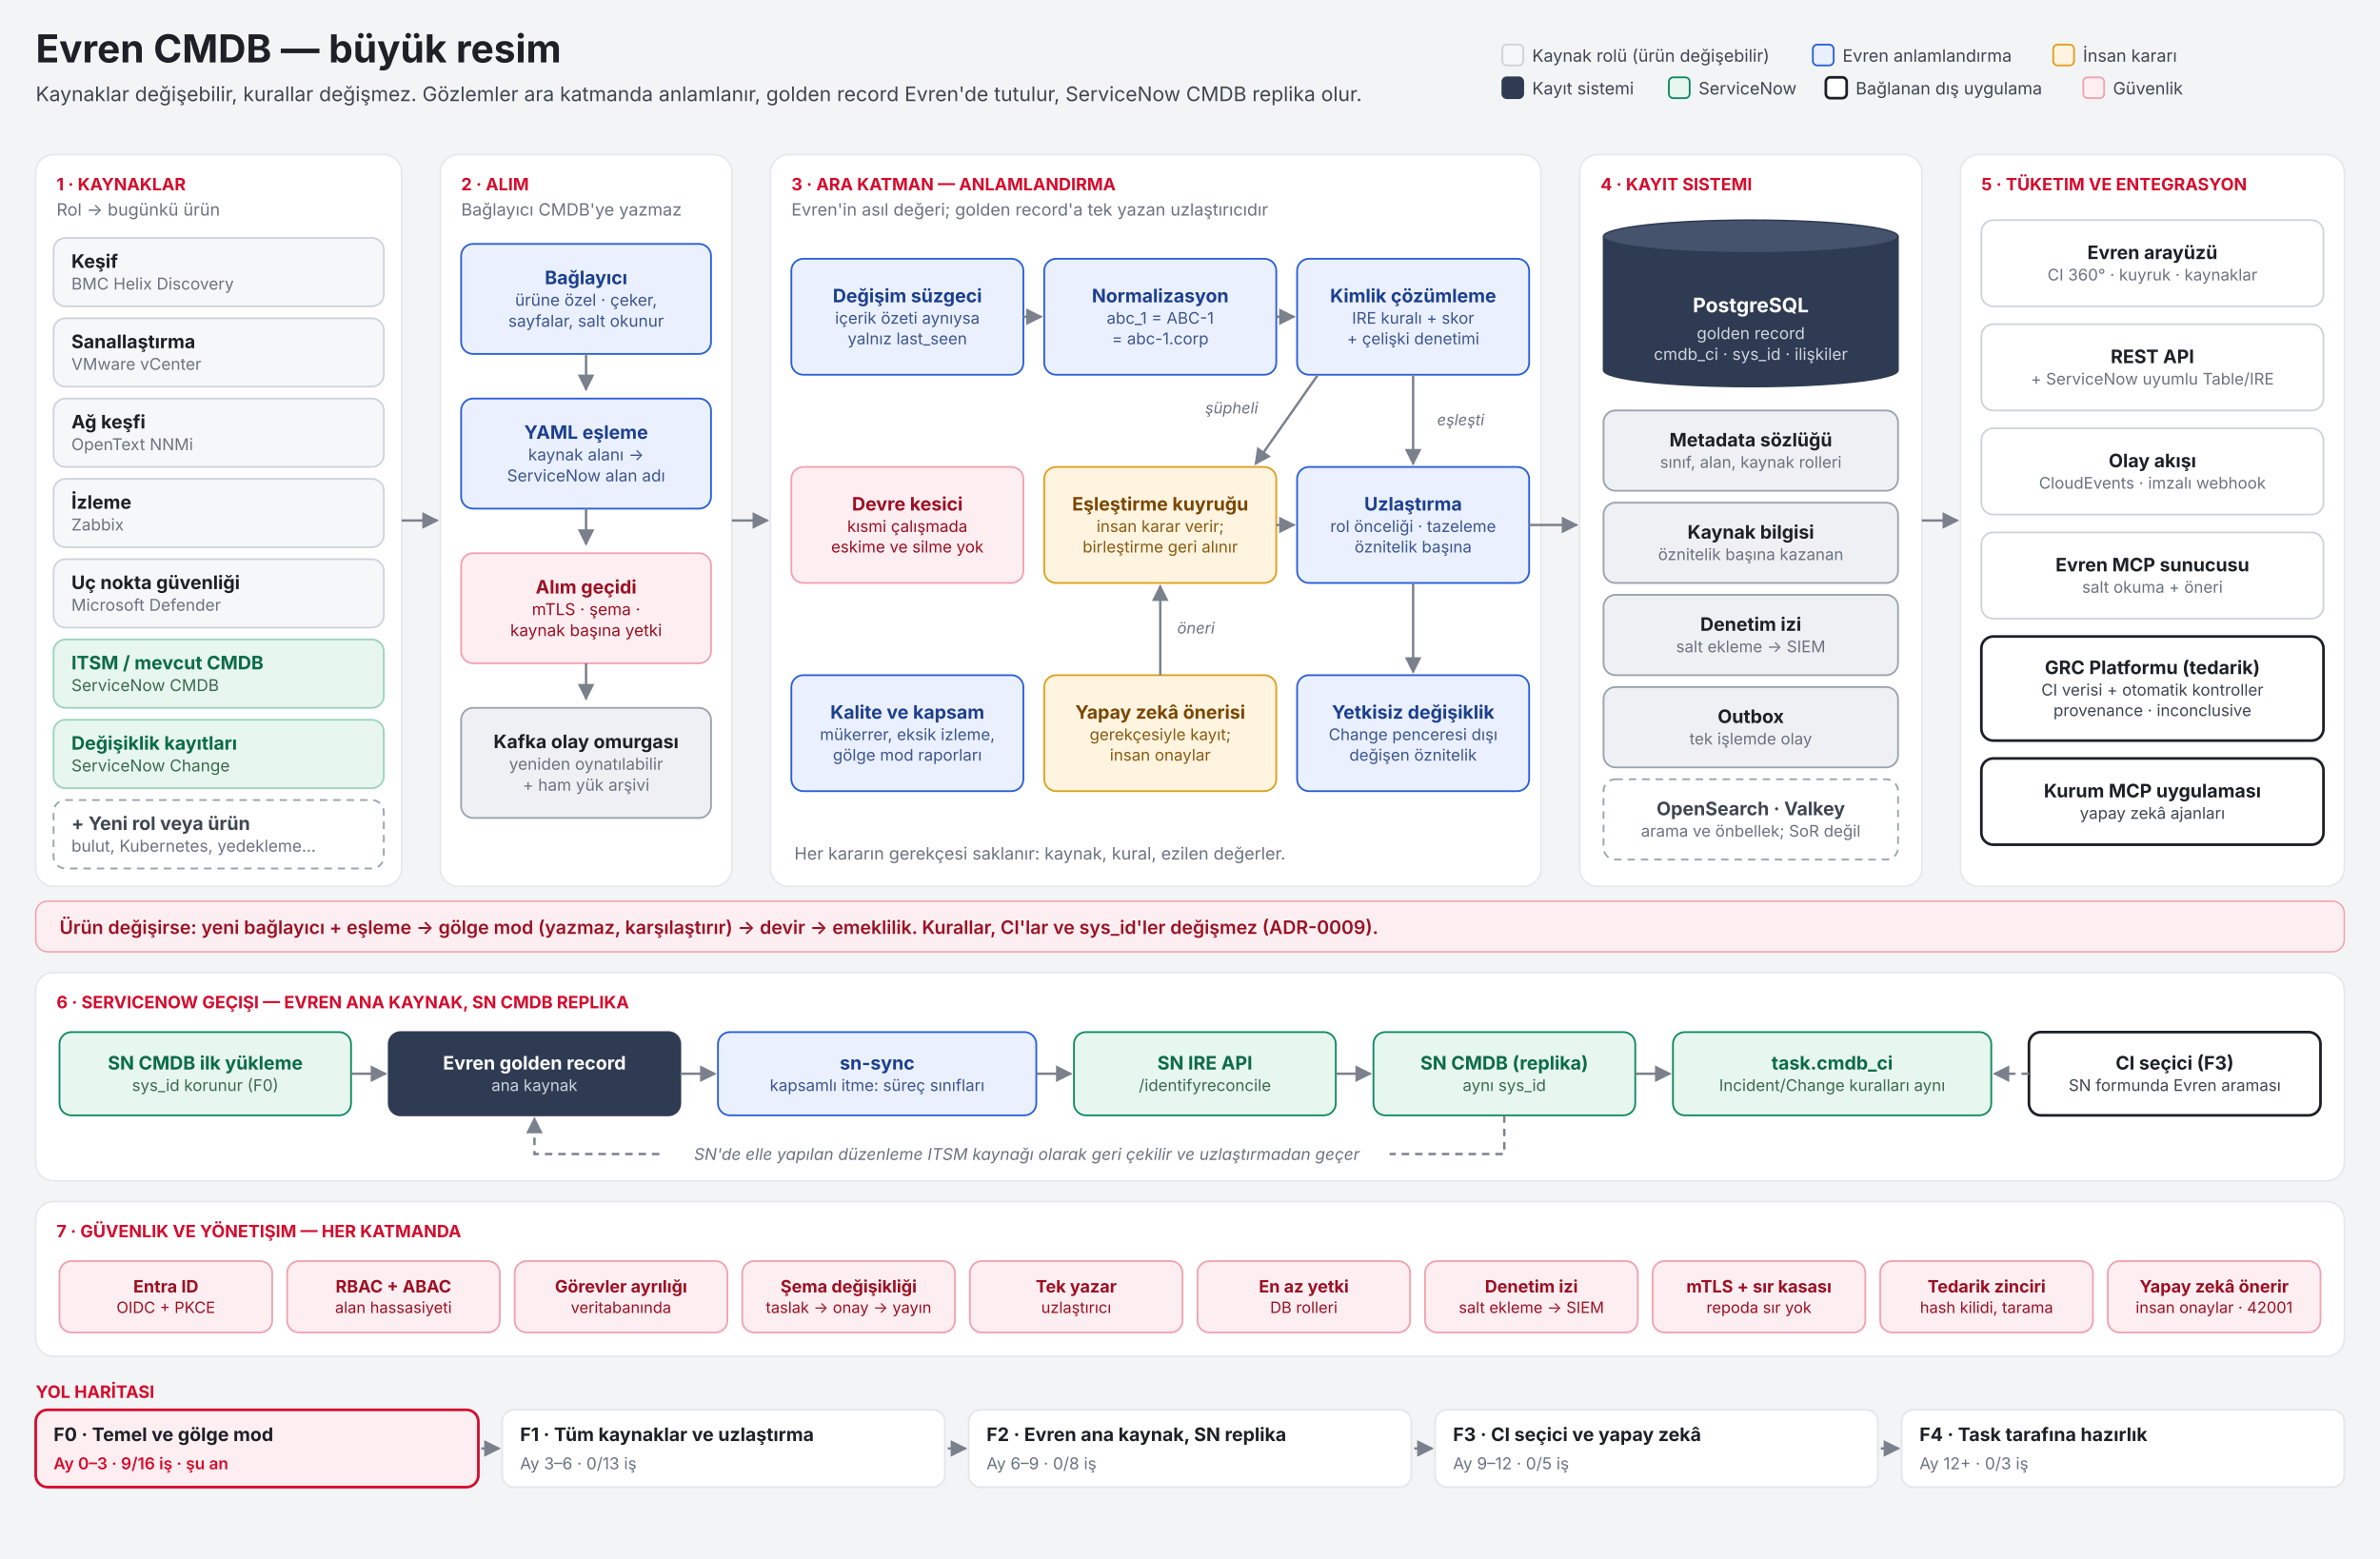
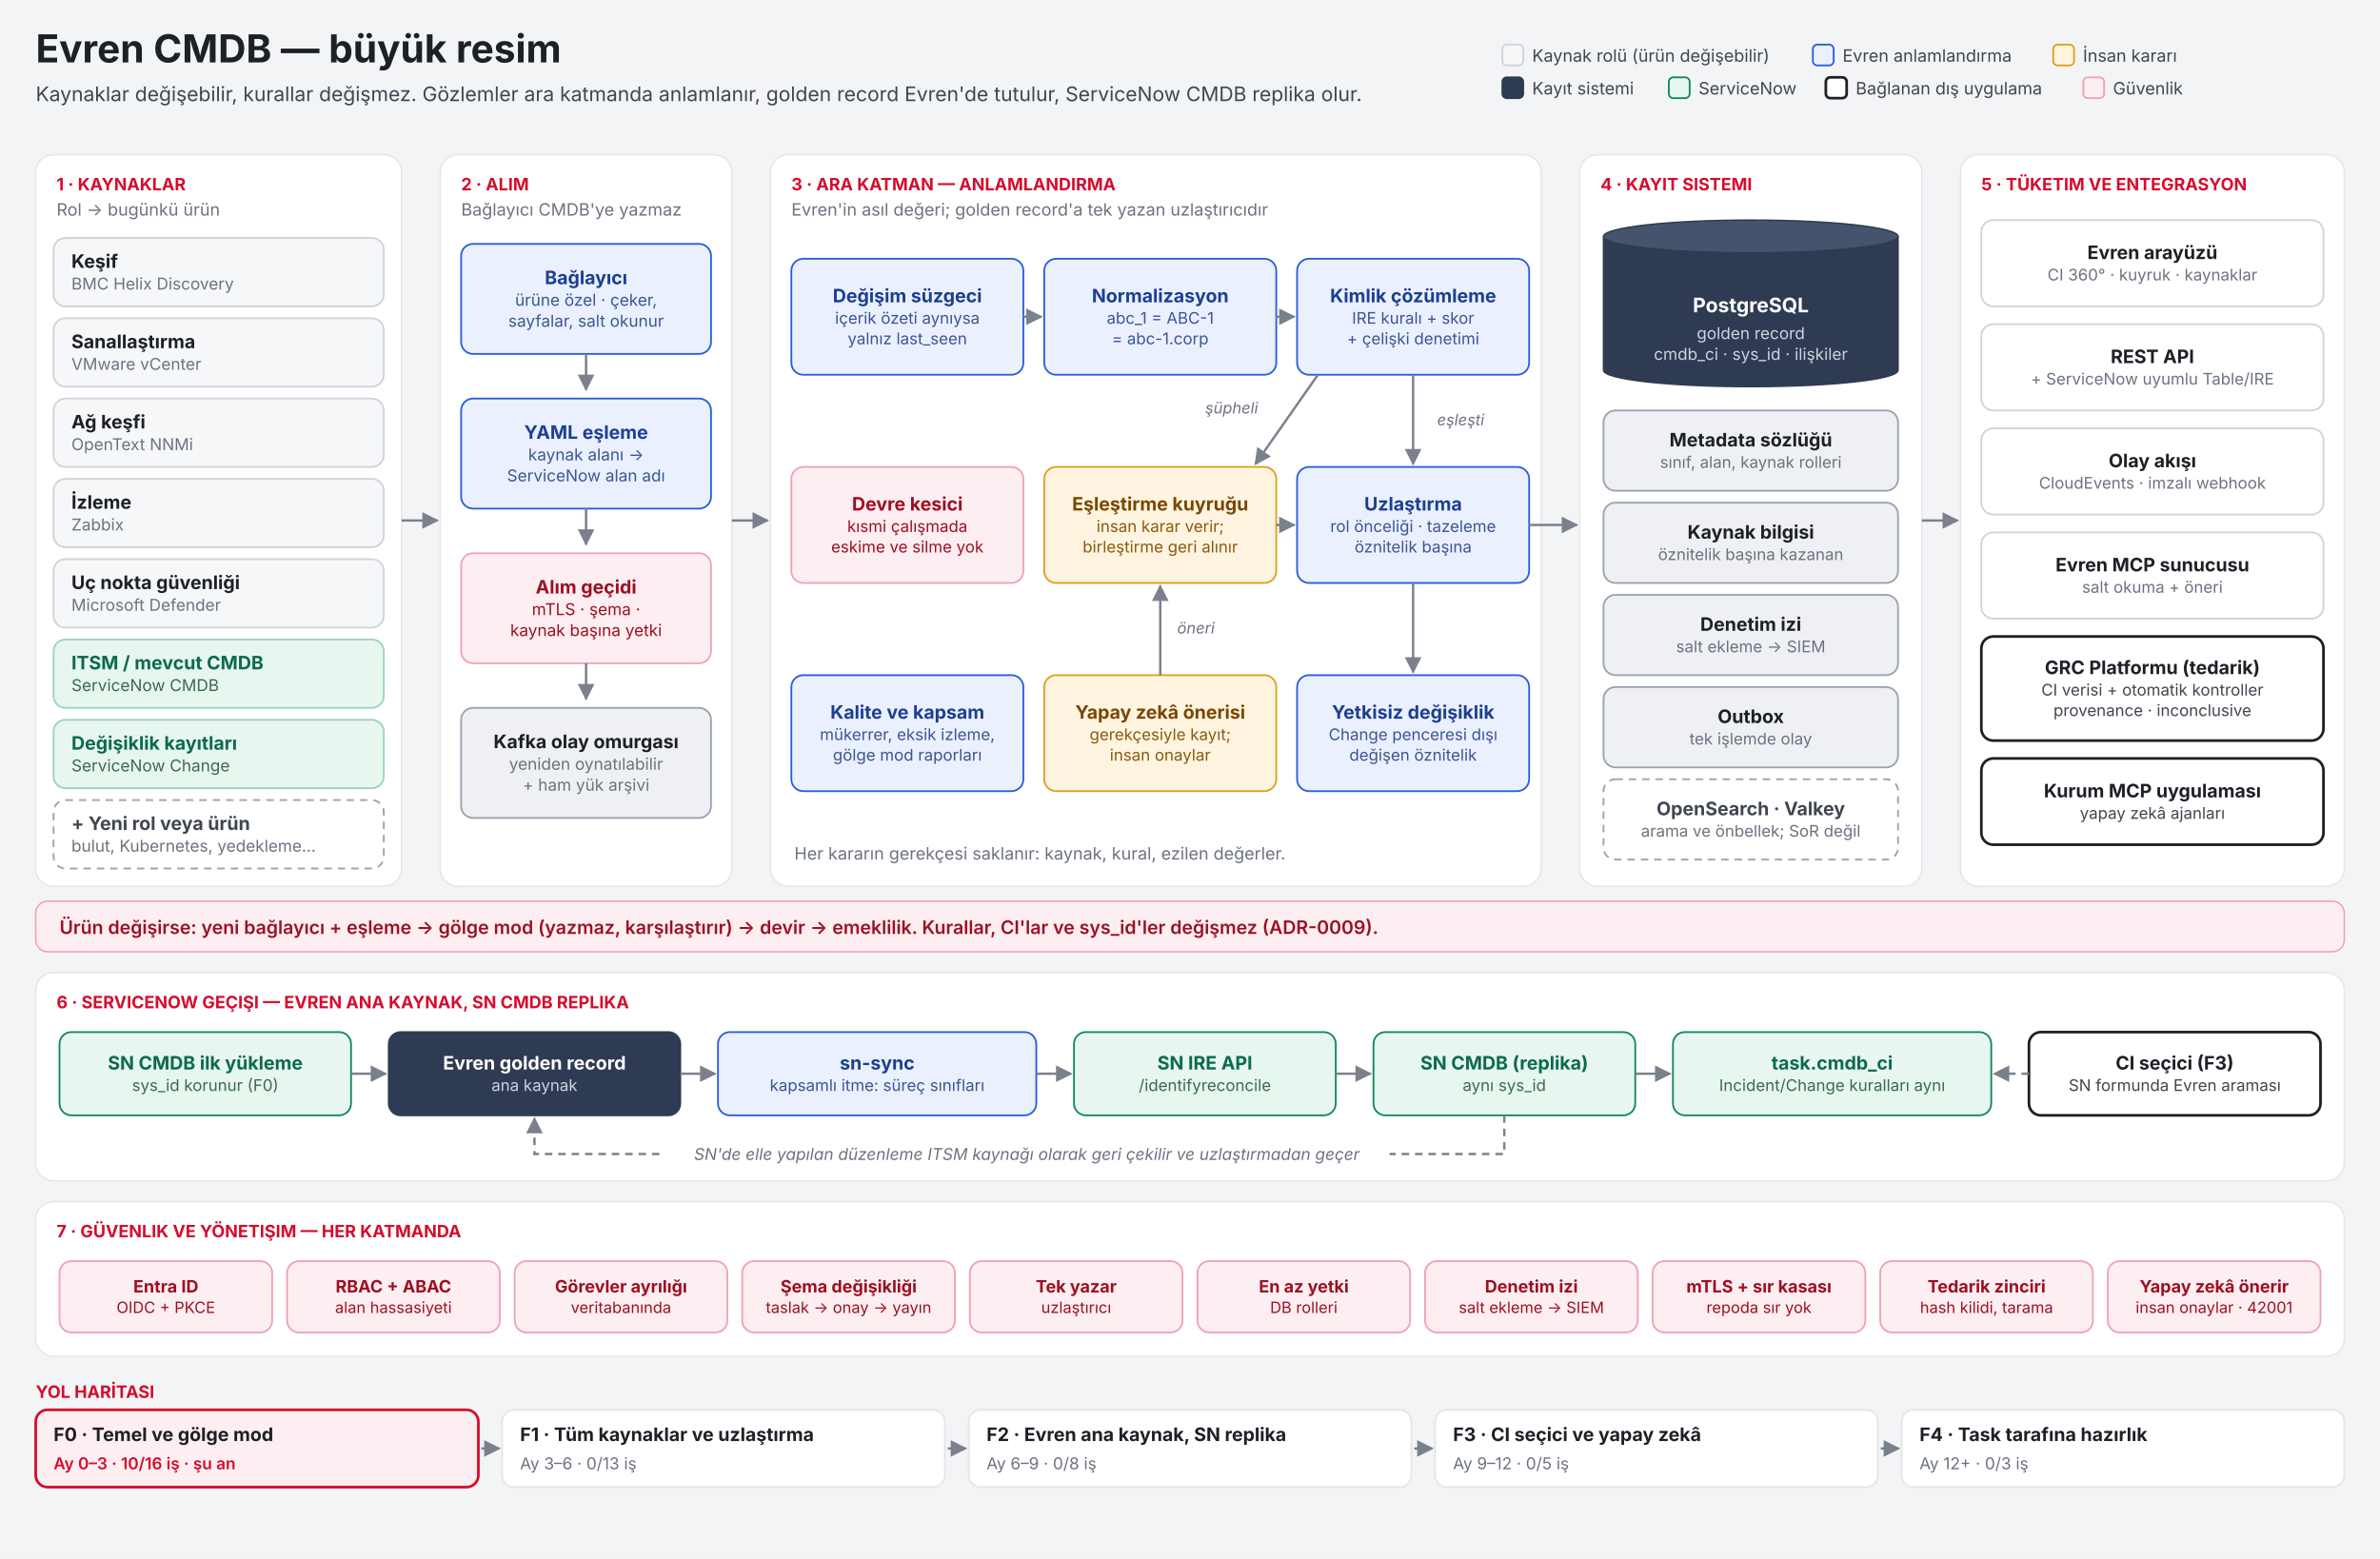
<svg xmlns="http://www.w3.org/2000/svg" viewBox="0 0 1600 1048" width="1600" height="1048" role="img" aria-labelledby="bpTitle bpDesc">
  <defs>
    <marker id="ah" viewBox="0 0 10 10" refX="9" refY="5" markerWidth="7" markerHeight="7" orient="auto-start-reverse">
      <path d="M0,0 L10,5 L0,10 z" fill="#7b818c" />
    </marker>
  </defs>
  <rect width="1600" height="1048" fill="#f3f4f6" />
  <text x="24.0" y="42.0" font-family="Inter, 'Segoe UI', 'DejaVu Sans', Arial, sans-serif" font-size="26" font-weight="750" fill="#1d2026" text-anchor="start">Evren CMDB — büyük resim</text>
  <text x="24.0" y="68.0" font-family="Inter, 'Segoe UI', 'DejaVu Sans', Arial, sans-serif" font-size="13.5" font-weight="400" fill="#3f4651" text-anchor="start">Kaynaklar değişebilir, kurallar değişmez. Gözlemler ara katmanda anlamlanır, golden record Evren'de tutulur, ServiceNow CMDB replika olur.</text>
  <rect x="1010" y="30" width="14" height="14" rx="3" fill="#f6f7f9" stroke="#cfd3da" stroke-width="1.2" />
  <text x="1030.0" y="41.5" font-family="Inter, 'Segoe UI', 'DejaVu Sans', Arial, sans-serif" font-size="11.5" font-weight="400" fill="#3f4651" text-anchor="start">Kaynak rolü (ürün değişebilir)</text>
  <rect x="1218.721" y="30" width="14" height="14" rx="3" fill="#eaf0fd" stroke="#2b5fd9" stroke-width="1.2" />
  <text x="1238.7" y="41.5" font-family="Inter, 'Segoe UI', 'DejaVu Sans', Arial, sans-serif" font-size="11.5" font-weight="400" fill="#3f4651" text-anchor="start">Evren anlamlandırma</text>
  <rect x="1380.324" y="30" width="14" height="14" rx="3" fill="#fff4e0" stroke="#e0a020" stroke-width="1.2" />
  <text x="1400.3" y="41.5" font-family="Inter, 'Segoe UI', 'DejaVu Sans', Arial, sans-serif" font-size="11.5" font-weight="400" fill="#3f4651" text-anchor="start">İnsan kararı</text>
  <rect x="1010" y="52" width="14" height="14" rx="3" fill="#2f3b52" stroke="#2f3b52" stroke-width="1.2" />
  <text x="1030.0" y="63.5" font-family="Inter, 'Segoe UI', 'DejaVu Sans', Arial, sans-serif" font-size="11.5" font-weight="400" fill="#3f4651" text-anchor="start">Kayıt sistemi</text>
  <rect x="1121.909" y="52" width="14" height="14" rx="3" fill="#e7f6ef" stroke="#0f8a5f" stroke-width="1.2" />
  <text x="1141.9" y="63.5" font-family="Inter, 'Segoe UI', 'DejaVu Sans', Arial, sans-serif" font-size="11.5" font-weight="400" fill="#3f4651" text-anchor="start">ServiceNow</text>
  <rect x="1227.458" y="52" width="14" height="14" rx="3" fill="#ffffff" stroke="#1d2026" stroke-width="1.8" />
  <text x="1247.5" y="63.5" font-family="Inter, 'Segoe UI', 'DejaVu Sans', Arial, sans-serif" font-size="11.5" font-weight="400" fill="#3f4651" text-anchor="start">Bağlanan dış uygulama</text>
  <rect x="1400.532" y="52" width="14" height="14" rx="3" fill="#fdeef1" stroke="#f0a3b0" stroke-width="1.2" />
  <text x="1420.5" y="63.5" font-family="Inter, 'Segoe UI', 'DejaVu Sans', Arial, sans-serif" font-size="11.5" font-weight="400" fill="#3f4651" text-anchor="start">Güvenlik</text>
  <rect x="24" y="104" width="246" height="492" rx="12" fill="#ffffff" stroke="#e4e6ea" />
  <text x="38.0" y="128.0" font-family="Inter, 'Segoe UI', 'DejaVu Sans', Arial, sans-serif" font-size="11.5" font-weight="700" fill="#d50c2d" text-anchor="start">1 · KAYNAKLAR</text>
  <text x="38.0" y="145.0" font-family="Inter, 'Segoe UI', 'DejaVu Sans', Arial, sans-serif" font-size="11.5" font-weight="400" fill="#6b7280" text-anchor="start">Rol → bugünkü ürün</text>
  <rect x="36" y="160" width="222" height="46" rx="8" fill="#f6f7f9" stroke="#cfd3da" stroke-width="1.2" />
  <text x="48.0" y="180.1" font-family="Inter, 'Segoe UI', 'DejaVu Sans', Arial, sans-serif" font-size="12.5" font-weight="700" fill="#1d2026" text-anchor="start">Keşif</text>
  <text x="48.0" y="194.7" font-family="Inter, 'Segoe UI', 'DejaVu Sans', Arial, sans-serif" font-size="11" font-weight="400" fill="#6b7280" text-anchor="start">BMC Helix Discovery</text>
  <rect x="36" y="214" width="222" height="46" rx="8" fill="#f6f7f9" stroke="#cfd3da" stroke-width="1.2" />
  <text x="48.0" y="234.1" font-family="Inter, 'Segoe UI', 'DejaVu Sans', Arial, sans-serif" font-size="12.5" font-weight="700" fill="#1d2026" text-anchor="start">Sanallaştırma</text>
  <text x="48.0" y="248.7" font-family="Inter, 'Segoe UI', 'DejaVu Sans', Arial, sans-serif" font-size="11" font-weight="400" fill="#6b7280" text-anchor="start">VMware vCenter</text>
  <rect x="36" y="268" width="222" height="46" rx="8" fill="#f6f7f9" stroke="#cfd3da" stroke-width="1.2" />
  <text x="48.0" y="288.1" font-family="Inter, 'Segoe UI', 'DejaVu Sans', Arial, sans-serif" font-size="12.5" font-weight="700" fill="#1d2026" text-anchor="start">Ağ keşfi</text>
  <text x="48.0" y="302.7" font-family="Inter, 'Segoe UI', 'DejaVu Sans', Arial, sans-serif" font-size="11" font-weight="400" fill="#6b7280" text-anchor="start">OpenText NNMi</text>
  <rect x="36" y="322" width="222" height="46" rx="8" fill="#f6f7f9" stroke="#cfd3da" stroke-width="1.2" />
  <text x="48.0" y="342.1" font-family="Inter, 'Segoe UI', 'DejaVu Sans', Arial, sans-serif" font-size="12.5" font-weight="700" fill="#1d2026" text-anchor="start">İzleme</text>
  <text x="48.0" y="356.7" font-family="Inter, 'Segoe UI', 'DejaVu Sans', Arial, sans-serif" font-size="11" font-weight="400" fill="#6b7280" text-anchor="start">Zabbix</text>
  <rect x="36" y="376" width="222" height="46" rx="8" fill="#f6f7f9" stroke="#cfd3da" stroke-width="1.2" />
  <text x="48.0" y="396.1" font-family="Inter, 'Segoe UI', 'DejaVu Sans', Arial, sans-serif" font-size="12.5" font-weight="700" fill="#1d2026" text-anchor="start">Uç nokta güvenliği</text>
  <text x="48.0" y="410.7" font-family="Inter, 'Segoe UI', 'DejaVu Sans', Arial, sans-serif" font-size="11" font-weight="400" fill="#6b7280" text-anchor="start">Microsoft Defender</text>
  <rect x="36" y="430" width="222" height="46" rx="8" fill="#e7f6ef" stroke="#9ed3bb" stroke-width="1.2" />
  <text x="48.0" y="450.1" font-family="Inter, 'Segoe UI', 'DejaVu Sans', Arial, sans-serif" font-size="12.5" font-weight="700" fill="#0b6b4a" text-anchor="start">ITSM / mevcut CMDB</text>
  <text x="48.0" y="464.7" font-family="Inter, 'Segoe UI', 'DejaVu Sans', Arial, sans-serif" font-size="11" font-weight="400" fill="#3c6a4f" text-anchor="start">ServiceNow CMDB</text>
  <rect x="36" y="484" width="222" height="46" rx="8" fill="#e7f6ef" stroke="#9ed3bb" stroke-width="1.2" />
  <text x="48.0" y="504.1" font-family="Inter, 'Segoe UI', 'DejaVu Sans', Arial, sans-serif" font-size="12.5" font-weight="700" fill="#0b6b4a" text-anchor="start">Değişiklik kayıtları</text>
  <text x="48.0" y="518.7" font-family="Inter, 'Segoe UI', 'DejaVu Sans', Arial, sans-serif" font-size="11" font-weight="400" fill="#3c6a4f" text-anchor="start">ServiceNow Change</text>
  <rect x="36" y="538" width="222" height="46" rx="8" fill="#ffffff" stroke="#9aa3af" stroke-width="1.2" stroke-dasharray="5 4" />
  <text x="48.0" y="558.1" font-family="Inter, 'Segoe UI', 'DejaVu Sans', Arial, sans-serif" font-size="12.5" font-weight="700" fill="#3f4651" text-anchor="start">+ Yeni rol veya ürün</text>
  <text x="48.0" y="572.7" font-family="Inter, 'Segoe UI', 'DejaVu Sans', Arial, sans-serif" font-size="11" font-weight="400" fill="#6b7280" text-anchor="start">bulut, Kubernetes, yedekleme…</text>
  <rect x="296" y="104" width="196" height="492" rx="12" fill="#ffffff" stroke="#e4e6ea" />
  <text x="310.0" y="128.0" font-family="Inter, 'Segoe UI', 'DejaVu Sans', Arial, sans-serif" font-size="11.5" font-weight="700" fill="#d50c2d" text-anchor="start">2 · ALIM</text>
  <text x="310.0" y="145.0" font-family="Inter, 'Segoe UI', 'DejaVu Sans', Arial, sans-serif" font-size="11.5" font-weight="400" fill="#6b7280" text-anchor="start">Bağlayıcı CMDB'ye yazmaz</text>
  <rect x="310" y="164" width="168" height="74" rx="8" fill="#eaf0fd" stroke="#2b5fd9" stroke-width="1.2" />
  <text x="394.0" y="191.1" font-family="Inter, 'Segoe UI', 'DejaVu Sans', Arial, sans-serif" font-size="12.5" font-weight="700" fill="#1c3f8f" text-anchor="middle">Bağlayıcı</text>
  <text x="394.0" y="205.6" font-family="Inter, 'Segoe UI', 'DejaVu Sans', Arial, sans-serif" font-size="11.0" font-weight="400" fill="#3d5591" text-anchor="middle">ürüne özel · çeker,</text>
  <text x="394.0" y="219.7" font-family="Inter, 'Segoe UI', 'DejaVu Sans', Arial, sans-serif" font-size="11.0" font-weight="400" fill="#3d5591" text-anchor="middle">sayfalar, salt okunur</text>
  <path d="M394.0,238.0 L394.0,262.0" fill="none" stroke="#7b818c" stroke-width="1.6" marker-end="url(#ah)" />
  <rect x="310" y="268" width="168" height="74" rx="8" fill="#eaf0fd" stroke="#2b5fd9" stroke-width="1.2" />
  <text x="394.0" y="295.1" font-family="Inter, 'Segoe UI', 'DejaVu Sans', Arial, sans-serif" font-size="12.5" font-weight="700" fill="#1c3f8f" text-anchor="middle">YAML eşleme</text>
  <text x="394.0" y="309.6" font-family="Inter, 'Segoe UI', 'DejaVu Sans', Arial, sans-serif" font-size="11.0" font-weight="400" fill="#3d5591" text-anchor="middle">kaynak alanı →</text>
  <text x="394.0" y="323.7" font-family="Inter, 'Segoe UI', 'DejaVu Sans', Arial, sans-serif" font-size="11.0" font-weight="400" fill="#3d5591" text-anchor="middle">ServiceNow alan adı</text>
  <path d="M394.0,342.0 L394.0,366.0" fill="none" stroke="#7b818c" stroke-width="1.6" marker-end="url(#ah)" />
  <rect x="310" y="372" width="168" height="74" rx="8" fill="#fdeef1" stroke="#f0a3b0" stroke-width="1.2" />
  <text x="394.0" y="399.1" font-family="Inter, 'Segoe UI', 'DejaVu Sans', Arial, sans-serif" font-size="12.5" font-weight="700" fill="#9c1023" text-anchor="middle">Alım geçidi</text>
  <text x="394.0" y="413.6" font-family="Inter, 'Segoe UI', 'DejaVu Sans', Arial, sans-serif" font-size="11.0" font-weight="400" fill="#9c1023" text-anchor="middle">mTLS · şema ·</text>
  <text x="394.0" y="427.7" font-family="Inter, 'Segoe UI', 'DejaVu Sans', Arial, sans-serif" font-size="11.0" font-weight="400" fill="#9c1023" text-anchor="middle">kaynak başına yetki</text>
  <path d="M394.0,446.0 L394.0,470.0" fill="none" stroke="#7b818c" stroke-width="1.6" marker-end="url(#ah)" />
  <rect x="310" y="476" width="168" height="74" rx="8" fill="#eef0f3" stroke="#9aa3af" stroke-width="1.2" />
  <text x="394.0" y="503.1" font-family="Inter, 'Segoe UI', 'DejaVu Sans', Arial, sans-serif" font-size="12.5" font-weight="700" fill="#1d2026" text-anchor="middle">Kafka olay omurgası</text>
  <text x="394.0" y="517.6" font-family="Inter, 'Segoe UI', 'DejaVu Sans', Arial, sans-serif" font-size="11.0" font-weight="400" fill="#6b7280" text-anchor="middle">yeniden oynatılabilir</text>
  <text x="394.0" y="531.7" font-family="Inter, 'Segoe UI', 'DejaVu Sans', Arial, sans-serif" font-size="11.0" font-weight="400" fill="#6b7280" text-anchor="middle">+ ham yük arşivi</text>
  <rect x="518" y="104" width="518" height="492" rx="12" fill="#ffffff" stroke="#e4e6ea" />
  <text x="532.0" y="128.0" font-family="Inter, 'Segoe UI', 'DejaVu Sans', Arial, sans-serif" font-size="11.5" font-weight="700" fill="#d50c2d" text-anchor="start">3 · ARA KATMAN — ANLAMLANDIRMA</text>
  <text x="532.0" y="145.0" font-family="Inter, 'Segoe UI', 'DejaVu Sans', Arial, sans-serif" font-size="11.5" font-weight="400" fill="#6b7280" text-anchor="start">Evren'in asıl değeri; golden record'a tek yazan uzlaştırıcıdır</text>
  <rect x="532" y="174" width="156" height="78" rx="8" fill="#eaf0fd" stroke="#2b5fd9" stroke-width="1.2" />
  <text x="610.0" y="203.3" font-family="Inter, 'Segoe UI', 'DejaVu Sans', Arial, sans-serif" font-size="12.5" font-weight="700" fill="#1c3f8f" text-anchor="middle">Değişim süzgeci</text>
  <text x="610.0" y="217.7" font-family="Inter, 'Segoe UI', 'DejaVu Sans', Arial, sans-serif" font-size="10.8" font-weight="400" fill="#3d5591" text-anchor="middle">içerik özeti aynıysa</text>
  <text x="610.0" y="231.5" font-family="Inter, 'Segoe UI', 'DejaVu Sans', Arial, sans-serif" font-size="10.8" font-weight="400" fill="#3d5591" text-anchor="middle">yalnız last_seen</text>
  <rect x="702" y="174" width="156" height="78" rx="8" fill="#eaf0fd" stroke="#2b5fd9" stroke-width="1.2" />
  <text x="780.0" y="203.3" font-family="Inter, 'Segoe UI', 'DejaVu Sans', Arial, sans-serif" font-size="12.5" font-weight="700" fill="#1c3f8f" text-anchor="middle">Normalizasyon</text>
  <text x="780.0" y="217.7" font-family="Inter, 'Segoe UI', 'DejaVu Sans', Arial, sans-serif" font-size="10.8" font-weight="400" fill="#3d5591" text-anchor="middle">abc_1 = ABC-1</text>
  <text x="780.0" y="231.5" font-family="Inter, 'Segoe UI', 'DejaVu Sans', Arial, sans-serif" font-size="10.8" font-weight="400" fill="#3d5591" text-anchor="middle">= abc-1.corp</text>
  <rect x="872" y="174" width="156" height="78" rx="8" fill="#eaf0fd" stroke="#2b5fd9" stroke-width="1.2" />
  <text x="950.0" y="203.3" font-family="Inter, 'Segoe UI', 'DejaVu Sans', Arial, sans-serif" font-size="12.5" font-weight="700" fill="#1c3f8f" text-anchor="middle">Kimlik çözümleme</text>
  <text x="950.0" y="217.7" font-family="Inter, 'Segoe UI', 'DejaVu Sans', Arial, sans-serif" font-size="10.8" font-weight="400" fill="#3d5591" text-anchor="middle">IRE kuralı + skor</text>
  <text x="950.0" y="231.5" font-family="Inter, 'Segoe UI', 'DejaVu Sans', Arial, sans-serif" font-size="10.8" font-weight="400" fill="#3d5591" text-anchor="middle">+ çelişki denetimi</text>
  <rect x="532" y="314" width="156" height="78" rx="8" fill="#fdeef1" stroke="#f0a3b0" stroke-width="1.2" />
  <text x="610.0" y="343.3" font-family="Inter, 'Segoe UI', 'DejaVu Sans', Arial, sans-serif" font-size="12.5" font-weight="700" fill="#9c1023" text-anchor="middle">Devre kesici</text>
  <text x="610.0" y="357.7" font-family="Inter, 'Segoe UI', 'DejaVu Sans', Arial, sans-serif" font-size="10.8" font-weight="400" fill="#9c1023" text-anchor="middle">kısmi çalışmada</text>
  <text x="610.0" y="371.5" font-family="Inter, 'Segoe UI', 'DejaVu Sans', Arial, sans-serif" font-size="10.8" font-weight="400" fill="#9c1023" text-anchor="middle">eskime ve silme yok</text>
  <rect x="702" y="314" width="156" height="78" rx="8" fill="#fff4e0" stroke="#e0a020" stroke-width="1.2" />
  <text x="780.0" y="343.3" font-family="Inter, 'Segoe UI', 'DejaVu Sans', Arial, sans-serif" font-size="12.5" font-weight="700" fill="#7a4600" text-anchor="middle">Eşleştirme kuyruğu</text>
  <text x="780.0" y="357.7" font-family="Inter, 'Segoe UI', 'DejaVu Sans', Arial, sans-serif" font-size="10.8" font-weight="400" fill="#8a5a10" text-anchor="middle">insan karar verir;</text>
  <text x="780.0" y="371.5" font-family="Inter, 'Segoe UI', 'DejaVu Sans', Arial, sans-serif" font-size="10.8" font-weight="400" fill="#8a5a10" text-anchor="middle">birleştirme geri alınır</text>
  <rect x="872" y="314" width="156" height="78" rx="8" fill="#eaf0fd" stroke="#2b5fd9" stroke-width="1.2" />
  <text x="950.0" y="343.3" font-family="Inter, 'Segoe UI', 'DejaVu Sans', Arial, sans-serif" font-size="12.5" font-weight="700" fill="#1c3f8f" text-anchor="middle">Uzlaştırma</text>
  <text x="950.0" y="357.7" font-family="Inter, 'Segoe UI', 'DejaVu Sans', Arial, sans-serif" font-size="10.8" font-weight="400" fill="#3d5591" text-anchor="middle">rol önceliği · tazeleme</text>
  <text x="950.0" y="371.5" font-family="Inter, 'Segoe UI', 'DejaVu Sans', Arial, sans-serif" font-size="10.8" font-weight="400" fill="#3d5591" text-anchor="middle">öznitelik başına</text>
  <rect x="532" y="454" width="156" height="78" rx="8" fill="#eaf0fd" stroke="#2b5fd9" stroke-width="1.2" />
  <text x="610.0" y="483.3" font-family="Inter, 'Segoe UI', 'DejaVu Sans', Arial, sans-serif" font-size="12.5" font-weight="700" fill="#1c3f8f" text-anchor="middle">Kalite ve kapsam</text>
  <text x="610.0" y="497.7" font-family="Inter, 'Segoe UI', 'DejaVu Sans', Arial, sans-serif" font-size="10.8" font-weight="400" fill="#3d5591" text-anchor="middle">mükerrer, eksik izleme,</text>
  <text x="610.0" y="511.5" font-family="Inter, 'Segoe UI', 'DejaVu Sans', Arial, sans-serif" font-size="10.8" font-weight="400" fill="#3d5591" text-anchor="middle">gölge mod raporları</text>
  <rect x="702" y="454" width="156" height="78" rx="8" fill="#fff4e0" stroke="#e0a020" stroke-width="1.2" />
  <text x="780.0" y="483.3" font-family="Inter, 'Segoe UI', 'DejaVu Sans', Arial, sans-serif" font-size="12.5" font-weight="700" fill="#7a4600" text-anchor="middle">Yapay zekâ önerisi</text>
  <text x="780.0" y="497.7" font-family="Inter, 'Segoe UI', 'DejaVu Sans', Arial, sans-serif" font-size="10.8" font-weight="400" fill="#8a5a10" text-anchor="middle">gerekçesiyle kayıt;</text>
  <text x="780.0" y="511.5" font-family="Inter, 'Segoe UI', 'DejaVu Sans', Arial, sans-serif" font-size="10.8" font-weight="400" fill="#8a5a10" text-anchor="middle">insan onaylar</text>
  <rect x="872" y="454" width="156" height="78" rx="8" fill="#eaf0fd" stroke="#2b5fd9" stroke-width="1.2" />
  <text x="950.0" y="483.3" font-family="Inter, 'Segoe UI', 'DejaVu Sans', Arial, sans-serif" font-size="12.5" font-weight="700" fill="#1c3f8f" text-anchor="middle">Yetkisiz değişiklik</text>
  <text x="950.0" y="497.7" font-family="Inter, 'Segoe UI', 'DejaVu Sans', Arial, sans-serif" font-size="10.8" font-weight="400" fill="#3d5591" text-anchor="middle">Change penceresi dışı</text>
  <text x="950.0" y="511.5" font-family="Inter, 'Segoe UI', 'DejaVu Sans', Arial, sans-serif" font-size="10.8" font-weight="400" fill="#3d5591" text-anchor="middle">değişen öznitelik</text>
  <path d="M688.0,213.0 L700.0,213.0" fill="none" stroke="#7b818c" stroke-width="1.6" marker-end="url(#ah)" />
  <path d="M858.0,213.0 L870.0,213.0" fill="none" stroke="#7b818c" stroke-width="1.6" marker-end="url(#ah)" />
  <path d="M950.0,252.0 L950.0,312.0" fill="none" stroke="#7b818c" stroke-width="1.6" marker-end="url(#ah)" />
  <text x="982.0" y="286.0" font-family="Inter, 'Segoe UI', 'DejaVu Sans', Arial, sans-serif" font-size="10.5" font-weight="400" fill="#6b7280" text-anchor="middle" font-style="italic">eşleşti</text>
  <path d="M886.0,252.0 L844.0,312.0" fill="none" stroke="#7b818c" stroke-width="1.6" marker-end="url(#ah)" />
  <text x="828.0" y="278.0" font-family="Inter, 'Segoe UI', 'DejaVu Sans', Arial, sans-serif" font-size="10.5" font-weight="400" fill="#6b7280" text-anchor="middle" font-style="italic">şüpheli</text>
  <path d="M858.0,353.0 L870.0,353.0" fill="none" stroke="#7b818c" stroke-width="1.6" marker-end="url(#ah)" />
  <path d="M780.0,454.0 L780.0,394.0" fill="none" stroke="#7b818c" stroke-width="1.6" marker-end="url(#ah)" />
  <text x="804.0" y="426.0" font-family="Inter, 'Segoe UI', 'DejaVu Sans', Arial, sans-serif" font-size="10.5" font-weight="400" fill="#6b7280" text-anchor="middle" font-style="italic">öneri</text>
  <path d="M950.0,392.0 L950.0,452.0" fill="none" stroke="#7b818c" stroke-width="1.6" marker-end="url(#ah)" />
  <text x="534.0" y="578.0" font-family="Inter, 'Segoe UI', 'DejaVu Sans', Arial, sans-serif" font-size="11.5" font-weight="400" fill="#6b7280" text-anchor="start">Her kararın gerekçesi saklanır: kaynak, kural, ezilen değerler.</text>
  <rect x="1062" y="104" width="230" height="492" rx="12" fill="#ffffff" stroke="#e4e6ea" />
  <text x="1076.0" y="128.0" font-family="Inter, 'Segoe UI', 'DejaVu Sans', Arial, sans-serif" font-size="11.5" font-weight="700" fill="#d50c2d" text-anchor="start">4 · KAYIT SISTEMI</text>
  <path d="M1078,159 v90 a99.0,11 0 0 0 198,0 v-90" fill="#2f3b52" stroke="#2f3b52" />
  <ellipse cx="1177.0" cy="159" rx="99.0" ry="11" fill="#46536d" stroke="#2f3b52" />
  <text x="1177.0" y="210.0" font-family="Inter, 'Segoe UI', 'DejaVu Sans', Arial, sans-serif" font-size="13.5" font-weight="700" fill="#ffffff" text-anchor="middle">PostgreSQL</text>
  <text x="1177.0" y="228.0" font-family="Inter, 'Segoe UI', 'DejaVu Sans', Arial, sans-serif" font-size="11" font-weight="400" fill="#cdd3de" text-anchor="middle">golden record</text>
  <text x="1177.0" y="242.0" font-family="Inter, 'Segoe UI', 'DejaVu Sans', Arial, sans-serif" font-size="11" font-weight="400" fill="#cdd3de" text-anchor="middle">cmdb_ci · sys_id · ilişkiler</text>
  <rect x="1078" y="276" width="198" height="54" rx="8" fill="#eef0f3" stroke="#9aa3af" stroke-width="1.2" />
  <text x="1177.0" y="300.2" font-family="Inter, 'Segoe UI', 'DejaVu Sans', Arial, sans-serif" font-size="12.5" font-weight="700" fill="#1d2026" text-anchor="middle">Metadata sözlüğü</text>
  <text x="1177.0" y="314.6" font-family="Inter, 'Segoe UI', 'DejaVu Sans', Arial, sans-serif" font-size="10.8" font-weight="400" fill="#6b7280" text-anchor="middle">sınıf, alan, kaynak rolleri</text>
  <rect x="1078" y="338" width="198" height="54" rx="8" fill="#eef0f3" stroke="#9aa3af" stroke-width="1.2" />
  <text x="1177.0" y="362.2" font-family="Inter, 'Segoe UI', 'DejaVu Sans', Arial, sans-serif" font-size="12.5" font-weight="700" fill="#1d2026" text-anchor="middle">Kaynak bilgisi</text>
  <text x="1177.0" y="376.6" font-family="Inter, 'Segoe UI', 'DejaVu Sans', Arial, sans-serif" font-size="10.8" font-weight="400" fill="#6b7280" text-anchor="middle">öznitelik başına kazanan</text>
  <rect x="1078" y="400" width="198" height="54" rx="8" fill="#eef0f3" stroke="#9aa3af" stroke-width="1.2" />
  <text x="1177.0" y="424.2" font-family="Inter, 'Segoe UI', 'DejaVu Sans', Arial, sans-serif" font-size="12.5" font-weight="700" fill="#1d2026" text-anchor="middle">Denetim izi</text>
  <text x="1177.0" y="438.6" font-family="Inter, 'Segoe UI', 'DejaVu Sans', Arial, sans-serif" font-size="10.8" font-weight="400" fill="#6b7280" text-anchor="middle">salt ekleme → SIEM</text>
  <rect x="1078" y="462" width="198" height="54" rx="8" fill="#eef0f3" stroke="#9aa3af" stroke-width="1.2" />
  <text x="1177.0" y="486.2" font-family="Inter, 'Segoe UI', 'DejaVu Sans', Arial, sans-serif" font-size="12.5" font-weight="700" fill="#1d2026" text-anchor="middle">Outbox</text>
  <text x="1177.0" y="500.6" font-family="Inter, 'Segoe UI', 'DejaVu Sans', Arial, sans-serif" font-size="10.8" font-weight="400" fill="#6b7280" text-anchor="middle">tek işlemde olay</text>
  <rect x="1078" y="524" width="198" height="54" rx="8" fill="#ffffff" stroke="#9aa3af" stroke-width="1.2" stroke-dasharray="5 4" />
  <text x="1177.0" y="548.2" font-family="Inter, 'Segoe UI', 'DejaVu Sans', Arial, sans-serif" font-size="12.5" font-weight="700" fill="#3f4651" text-anchor="middle">OpenSearch · Valkey</text>
  <text x="1177.0" y="562.6" font-family="Inter, 'Segoe UI', 'DejaVu Sans', Arial, sans-serif" font-size="10.8" font-weight="400" fill="#6b7280" text-anchor="middle">arama ve önbellek; SoR değil</text>
  <rect x="1318" y="104" width="258" height="492" rx="12" fill="#ffffff" stroke="#e4e6ea" />
  <text x="1332.0" y="128.0" font-family="Inter, 'Segoe UI', 'DejaVu Sans', Arial, sans-serif" font-size="11.5" font-weight="700" fill="#d50c2d" text-anchor="start">5 · TÜKETIM VE ENTEGRASYON</text>
  <rect x="1332" y="148" width="230" height="58" rx="8" fill="#ffffff" stroke="#cfd3da" stroke-width="1.2" />
  <text x="1447.0" y="174.2" font-family="Inter, 'Segoe UI', 'DejaVu Sans', Arial, sans-serif" font-size="12.5" font-weight="700" fill="#1d2026" text-anchor="middle">Evren arayüzü</text>
  <text x="1447.0" y="188.6" font-family="Inter, 'Segoe UI', 'DejaVu Sans', Arial, sans-serif" font-size="10.8" font-weight="400" fill="#6b7280" text-anchor="middle">CI 360° · kuyruk · kaynaklar</text>
  <rect x="1332" y="218" width="230" height="58" rx="8" fill="#ffffff" stroke="#cfd3da" stroke-width="1.2" />
  <text x="1447.0" y="244.2" font-family="Inter, 'Segoe UI', 'DejaVu Sans', Arial, sans-serif" font-size="12.5" font-weight="700" fill="#1d2026" text-anchor="middle">REST API</text>
  <text x="1447.0" y="258.6" font-family="Inter, 'Segoe UI', 'DejaVu Sans', Arial, sans-serif" font-size="10.8" font-weight="400" fill="#6b7280" text-anchor="middle">+ ServiceNow uyumlu Table/IRE</text>
  <rect x="1332" y="288" width="230" height="58" rx="8" fill="#ffffff" stroke="#cfd3da" stroke-width="1.2" />
  <text x="1447.0" y="314.2" font-family="Inter, 'Segoe UI', 'DejaVu Sans', Arial, sans-serif" font-size="12.5" font-weight="700" fill="#1d2026" text-anchor="middle">Olay akışı</text>
  <text x="1447.0" y="328.6" font-family="Inter, 'Segoe UI', 'DejaVu Sans', Arial, sans-serif" font-size="10.8" font-weight="400" fill="#6b7280" text-anchor="middle">CloudEvents · imzalı webhook</text>
  <rect x="1332" y="358" width="230" height="58" rx="8" fill="#ffffff" stroke="#cfd3da" stroke-width="1.2" />
  <text x="1447.0" y="384.2" font-family="Inter, 'Segoe UI', 'DejaVu Sans', Arial, sans-serif" font-size="12.5" font-weight="700" fill="#1d2026" text-anchor="middle">Evren MCP sunucusu</text>
  <text x="1447.0" y="398.6" font-family="Inter, 'Segoe UI', 'DejaVu Sans', Arial, sans-serif" font-size="10.8" font-weight="400" fill="#6b7280" text-anchor="middle">salt okuma + öneri</text>
  <rect x="1332" y="428" width="230" height="70" rx="8" fill="#ffffff" stroke="#1d2026" stroke-width="1.8" />
  <text x="1447.0" y="453.3" font-family="Inter, 'Segoe UI', 'DejaVu Sans', Arial, sans-serif" font-size="12.5" font-weight="700" fill="#1d2026" text-anchor="middle">GRC Platformu (tedarik)</text>
  <text x="1447.0" y="467.7" font-family="Inter, 'Segoe UI', 'DejaVu Sans', Arial, sans-serif" font-size="10.8" font-weight="400" fill="#3f4651" text-anchor="middle">CI verisi + otomatik kontroller</text>
  <text x="1447.0" y="481.5" font-family="Inter, 'Segoe UI', 'DejaVu Sans', Arial, sans-serif" font-size="10.8" font-weight="400" fill="#3f4651" text-anchor="middle">provenance · inconclusive</text>
  <rect x="1332" y="510" width="230" height="58" rx="8" fill="#ffffff" stroke="#1d2026" stroke-width="1.8" />
  <text x="1447.0" y="536.2" font-family="Inter, 'Segoe UI', 'DejaVu Sans', Arial, sans-serif" font-size="12.5" font-weight="700" fill="#1d2026" text-anchor="middle">Kurum MCP uygulaması</text>
  <text x="1447.0" y="550.6" font-family="Inter, 'Segoe UI', 'DejaVu Sans', Arial, sans-serif" font-size="10.8" font-weight="400" fill="#3f4651" text-anchor="middle">yapay zekâ ajanları</text>
  <path d="M270.0,350.0 L294.0,350.0" fill="none" stroke="#7b818c" stroke-width="1.6" marker-end="url(#ah)" />
  <path d="M492.0,350.0 L516.0,350.0" fill="none" stroke="#7b818c" stroke-width="1.6" marker-end="url(#ah)" />
  <path d="M1028.0,353.0 L1060.0,353.0" fill="none" stroke="#7b818c" stroke-width="1.6" marker-end="url(#ah)" />
  <path d="M1292.0,350.0 L1316.0,350.0" fill="none" stroke="#7b818c" stroke-width="1.6" marker-end="url(#ah)" />
  <rect x="24" y="606" width="1552" height="34" rx="8" fill="#fdeef1" stroke="#f0a3b0" />
  <text x="40.0" y="628.0" font-family="Inter, 'Segoe UI', 'DejaVu Sans', Arial, sans-serif" font-size="12.5" font-weight="600" fill="#9c1023" text-anchor="start">Ürün değişirse: yeni bağlayıcı + eşleme → gölge mod (yazmaz, karşılaştırır) → devir → emeklilik. Kurallar, CI'lar ve sys_id'ler değişmez (ADR-0009).</text>
  <rect x="24" y="654" width="1552" height="140" rx="12" fill="#ffffff" stroke="#e4e6ea" />
  <text x="38.0" y="678.0" font-family="Inter, 'Segoe UI', 'DejaVu Sans', Arial, sans-serif" font-size="11.5" font-weight="700" fill="#d50c2d" text-anchor="start">6 · SERVICENOW GEÇIŞI — EVREN ANA KAYNAK, SN CMDB REPLIKA</text>
  <rect x="40.0" y="694" width="196" height="56" rx="8" fill="#e7f6ef" stroke="#0f8a5f" stroke-width="1.2" />
  <text x="138.0" y="719.2" font-family="Inter, 'Segoe UI', 'DejaVu Sans', Arial, sans-serif" font-size="12.5" font-weight="700" fill="#0b6b4a" text-anchor="middle">SN CMDB ilk yükleme</text>
  <text x="138.0" y="733.6" font-family="Inter, 'Segoe UI', 'DejaVu Sans', Arial, sans-serif" font-size="10.8" font-weight="400" fill="#3c6a4f" text-anchor="middle">sys_id korunur (F0)</text>
  <rect x="261.333" y="694" width="196" height="56" rx="8" fill="#2f3b52" stroke="#2f3b52" stroke-width="1.2" />
  <text x="359.3" y="719.2" font-family="Inter, 'Segoe UI', 'DejaVu Sans', Arial, sans-serif" font-size="12.5" font-weight="700" fill="#ffffff" text-anchor="middle">Evren golden record</text>
  <text x="359.3" y="733.6" font-family="Inter, 'Segoe UI', 'DejaVu Sans', Arial, sans-serif" font-size="10.8" font-weight="400" fill="#cdd3de" text-anchor="middle">ana kaynak</text>
  <rect x="482.667" y="694" width="214" height="56" rx="8" fill="#eaf0fd" stroke="#2b5fd9" stroke-width="1.2" />
  <text x="589.7" y="719.2" font-family="Inter, 'Segoe UI', 'DejaVu Sans', Arial, sans-serif" font-size="12.5" font-weight="700" fill="#1c3f8f" text-anchor="middle">sn-sync</text>
  <text x="589.7" y="733.6" font-family="Inter, 'Segoe UI', 'DejaVu Sans', Arial, sans-serif" font-size="10.8" font-weight="400" fill="#3d5591" text-anchor="middle">kapsamlı itme: süreç sınıfları</text>
  <rect x="722" y="694" width="176" height="56" rx="8" fill="#e7f6ef" stroke="#0f8a5f" stroke-width="1.2" />
  <text x="810.0" y="719.2" font-family="Inter, 'Segoe UI', 'DejaVu Sans', Arial, sans-serif" font-size="12.5" font-weight="700" fill="#0b6b4a" text-anchor="middle">SN IRE API</text>
  <text x="810.0" y="733.6" font-family="Inter, 'Segoe UI', 'DejaVu Sans', Arial, sans-serif" font-size="10.8" font-weight="400" fill="#3c6a4f" text-anchor="middle">/identifyreconcile</text>
  <rect x="923.333" y="694" width="176" height="56" rx="8" fill="#e7f6ef" stroke="#0f8a5f" stroke-width="1.2" />
  <text x="1011.3" y="719.2" font-family="Inter, 'Segoe UI', 'DejaVu Sans', Arial, sans-serif" font-size="12.5" font-weight="700" fill="#0b6b4a" text-anchor="middle">SN CMDB (replika)</text>
  <text x="1011.3" y="733.6" font-family="Inter, 'Segoe UI', 'DejaVu Sans', Arial, sans-serif" font-size="10.8" font-weight="400" fill="#3c6a4f" text-anchor="middle">aynı sys_id</text>
  <rect x="1124.667" y="694" width="214" height="56" rx="8" fill="#e7f6ef" stroke="#0f8a5f" stroke-width="1.2" />
  <text x="1231.7" y="719.2" font-family="Inter, 'Segoe UI', 'DejaVu Sans', Arial, sans-serif" font-size="12.5" font-weight="700" fill="#0b6b4a" text-anchor="middle">task.cmdb_ci</text>
  <text x="1231.7" y="733.6" font-family="Inter, 'Segoe UI', 'DejaVu Sans', Arial, sans-serif" font-size="10.8" font-weight="400" fill="#3c6a4f" text-anchor="middle">Incident/Change kuralları aynı</text>
  <rect x="1364.0" y="694" width="196" height="56" rx="8" fill="#ffffff" stroke="#1d2026" stroke-width="1.8" />
  <text x="1462.0" y="719.2" font-family="Inter, 'Segoe UI', 'DejaVu Sans', Arial, sans-serif" font-size="12.5" font-weight="700" fill="#1d2026" text-anchor="middle">CI seçici (F3)</text>
  <text x="1462.0" y="733.6" font-family="Inter, 'Segoe UI', 'DejaVu Sans', Arial, sans-serif" font-size="10.8" font-weight="400" fill="#3f4651" text-anchor="middle">SN formunda Evren araması</text>
  <path d="M236.0,722.0 L259.3,722.0" fill="none" stroke="#7b818c" stroke-width="1.6" marker-end="url(#ah)" />
  <path d="M457.3,722.0 L480.7,722.0" fill="none" stroke="#7b818c" stroke-width="1.6" marker-end="url(#ah)" />
  <path d="M696.7,722.0 L720.0,722.0" fill="none" stroke="#7b818c" stroke-width="1.6" marker-end="url(#ah)" />
  <path d="M898.0,722.0 L921.3,722.0" fill="none" stroke="#7b818c" stroke-width="1.6" marker-end="url(#ah)" />
  <path d="M1099.3,722.0 L1122.7,722.0" fill="none" stroke="#7b818c" stroke-width="1.6" marker-end="url(#ah)" />
  <path d="M1364.0,722.0 L1340.7,722.0" fill="none" stroke="#7b818c" stroke-width="1.6" stroke-dasharray="5 4" marker-end="url(#ah)" />
  <path d="M1011.3,750.0 L1011.3,776.0 L359.3,776.0 L359.3,752.0" fill="none" stroke="#7b818c" stroke-width="1.6" stroke-dasharray="5 4" marker-end="url(#ah)" />
  <rect x="446.4" y="767" width="487.8" height="18" fill="#ffffff" />
  <text x="690.3" y="780.0" font-family="Inter, 'Segoe UI', 'DejaVu Sans', Arial, sans-serif" font-size="11" font-weight="400" fill="#6b7280" text-anchor="middle" font-style="italic">SN'de elle yapılan düzenleme ITSM kaynağı olarak geri çekilir ve uzlaştırmadan geçer</text>
  <rect x="24" y="808" width="1552" height="104" rx="12" fill="#ffffff" stroke="#e4e6ea" />
  <text x="38.0" y="832.0" font-family="Inter, 'Segoe UI', 'DejaVu Sans', Arial, sans-serif" font-size="11.5" font-weight="700" fill="#d50c2d" text-anchor="start">7 · GÜVENLIK VE YÖNETIŞIM — HER KATMANDA</text>
  <rect x="40.0" y="848" width="143.0" height="48" rx="8" fill="#fdeef1" stroke="#f0a3b0" stroke-width="1.2" />
  <text x="111.5" y="869.1" font-family="Inter, 'Segoe UI', 'DejaVu Sans', Arial, sans-serif" font-size="11.5" font-weight="700" fill="#9c1023" text-anchor="middle">Entra ID</text>
  <text x="111.5" y="882.9" font-family="Inter, 'Segoe UI', 'DejaVu Sans', Arial, sans-serif" font-size="10.5" font-weight="400" fill="#9c1023" text-anchor="middle">OIDC + PKCE</text>
  <rect x="193.0" y="848" width="143.0" height="48" rx="8" fill="#fdeef1" stroke="#f0a3b0" stroke-width="1.2" />
  <text x="264.5" y="869.1" font-family="Inter, 'Segoe UI', 'DejaVu Sans', Arial, sans-serif" font-size="11.5" font-weight="700" fill="#9c1023" text-anchor="middle">RBAC + ABAC</text>
  <text x="264.5" y="882.9" font-family="Inter, 'Segoe UI', 'DejaVu Sans', Arial, sans-serif" font-size="10.5" font-weight="400" fill="#9c1023" text-anchor="middle">alan hassasiyeti</text>
  <rect x="346.0" y="848" width="143.0" height="48" rx="8" fill="#fdeef1" stroke="#f0a3b0" stroke-width="1.2" />
  <text x="417.5" y="869.1" font-family="Inter, 'Segoe UI', 'DejaVu Sans', Arial, sans-serif" font-size="11.5" font-weight="700" fill="#9c1023" text-anchor="middle">Görevler ayrılığı</text>
  <text x="417.5" y="882.9" font-family="Inter, 'Segoe UI', 'DejaVu Sans', Arial, sans-serif" font-size="10.5" font-weight="400" fill="#9c1023" text-anchor="middle">veritabanında</text>
  <rect x="499.0" y="848" width="143.0" height="48" rx="8" fill="#fdeef1" stroke="#f0a3b0" stroke-width="1.2" />
  <text x="570.5" y="869.1" font-family="Inter, 'Segoe UI', 'DejaVu Sans', Arial, sans-serif" font-size="11.5" font-weight="700" fill="#9c1023" text-anchor="middle">Şema değişikliği</text>
  <text x="570.5" y="882.9" font-family="Inter, 'Segoe UI', 'DejaVu Sans', Arial, sans-serif" font-size="10.5" font-weight="400" fill="#9c1023" text-anchor="middle">taslak → onay → yayın</text>
  <rect x="652.0" y="848" width="143.0" height="48" rx="8" fill="#fdeef1" stroke="#f0a3b0" stroke-width="1.2" />
  <text x="723.5" y="869.1" font-family="Inter, 'Segoe UI', 'DejaVu Sans', Arial, sans-serif" font-size="11.5" font-weight="700" fill="#9c1023" text-anchor="middle">Tek yazar</text>
  <text x="723.5" y="882.9" font-family="Inter, 'Segoe UI', 'DejaVu Sans', Arial, sans-serif" font-size="10.5" font-weight="400" fill="#9c1023" text-anchor="middle">uzlaştırıcı</text>
  <rect x="805.0" y="848" width="143.0" height="48" rx="8" fill="#fdeef1" stroke="#f0a3b0" stroke-width="1.2" />
  <text x="876.5" y="869.1" font-family="Inter, 'Segoe UI', 'DejaVu Sans', Arial, sans-serif" font-size="11.5" font-weight="700" fill="#9c1023" text-anchor="middle">En az yetki</text>
  <text x="876.5" y="882.9" font-family="Inter, 'Segoe UI', 'DejaVu Sans', Arial, sans-serif" font-size="10.5" font-weight="400" fill="#9c1023" text-anchor="middle">DB rolleri</text>
  <rect x="958.0" y="848" width="143.0" height="48" rx="8" fill="#fdeef1" stroke="#f0a3b0" stroke-width="1.2" />
  <text x="1029.5" y="869.1" font-family="Inter, 'Segoe UI', 'DejaVu Sans', Arial, sans-serif" font-size="11.5" font-weight="700" fill="#9c1023" text-anchor="middle">Denetim izi</text>
  <text x="1029.5" y="882.9" font-family="Inter, 'Segoe UI', 'DejaVu Sans', Arial, sans-serif" font-size="10.5" font-weight="400" fill="#9c1023" text-anchor="middle">salt ekleme → SIEM</text>
  <rect x="1111.0" y="848" width="143.0" height="48" rx="8" fill="#fdeef1" stroke="#f0a3b0" stroke-width="1.2" />
  <text x="1182.5" y="869.1" font-family="Inter, 'Segoe UI', 'DejaVu Sans', Arial, sans-serif" font-size="11.5" font-weight="700" fill="#9c1023" text-anchor="middle">mTLS + sır kasası</text>
  <text x="1182.5" y="882.9" font-family="Inter, 'Segoe UI', 'DejaVu Sans', Arial, sans-serif" font-size="10.5" font-weight="400" fill="#9c1023" text-anchor="middle">repoda sır yok</text>
  <rect x="1264.0" y="848" width="143.0" height="48" rx="8" fill="#fdeef1" stroke="#f0a3b0" stroke-width="1.2" />
  <text x="1335.5" y="869.1" font-family="Inter, 'Segoe UI', 'DejaVu Sans', Arial, sans-serif" font-size="11.5" font-weight="700" fill="#9c1023" text-anchor="middle">Tedarik zinciri</text>
  <text x="1335.5" y="882.9" font-family="Inter, 'Segoe UI', 'DejaVu Sans', Arial, sans-serif" font-size="10.5" font-weight="400" fill="#9c1023" text-anchor="middle">hash kilidi, tarama</text>
  <rect x="1417.0" y="848" width="143.0" height="48" rx="8" fill="#fdeef1" stroke="#f0a3b0" stroke-width="1.2" />
  <text x="1488.5" y="869.1" font-family="Inter, 'Segoe UI', 'DejaVu Sans', Arial, sans-serif" font-size="11.5" font-weight="700" fill="#9c1023" text-anchor="middle">Yapay zekâ önerir</text>
  <text x="1488.5" y="882.9" font-family="Inter, 'Segoe UI', 'DejaVu Sans', Arial, sans-serif" font-size="10.5" font-weight="400" fill="#9c1023" text-anchor="middle">insan onaylar · 42001</text>
  <text x="24.0" y="940.0" font-family="Inter, 'Segoe UI', 'DejaVu Sans', Arial, sans-serif" font-size="11.5" font-weight="700" fill="#d50c2d" text-anchor="start">YOL HARİTASI</text>
  <rect x="24.0" y="948" width="297.6" height="52" rx="8" fill="#fdeef1" stroke="#d50c2d" stroke-width="1.8" />
  <text x="36.0" y="969.0" font-family="Inter, 'Segoe UI', 'DejaVu Sans', Arial, sans-serif" font-size="12.5" font-weight="700" fill="#1d2026" text-anchor="start">F0 · Temel ve gölge mod</text>
-   <text x="36.0" y="988.0" font-family="Inter, 'Segoe UI', 'DejaVu Sans', Arial, sans-serif" font-size="11" font-weight="600" fill="#d50c2d" text-anchor="start">Ay 0–3 · 9/16 iş · şu an</text>
+   <text x="36.0" y="988.0" font-family="Inter, 'Segoe UI', 'DejaVu Sans', Arial, sans-serif" font-size="11" font-weight="600" fill="#d50c2d" text-anchor="start">Ay 0–3 · 10/16 iş · şu an</text>
  <path d="M323.6,974.0 L335.6,974.0" fill="none" stroke="#7b818c" stroke-width="1.6" marker-end="url(#ah)" />
  <rect x="337.6" y="948" width="297.6" height="52" rx="8" fill="#ffffff" stroke="#e4e6ea" stroke-width="1.2" />
  <text x="349.6" y="969.0" font-family="Inter, 'Segoe UI', 'DejaVu Sans', Arial, sans-serif" font-size="12.5" font-weight="700" fill="#1d2026" text-anchor="start">F1 · Tüm kaynaklar ve uzlaştırma</text>
  <text x="349.6" y="988.0" font-family="Inter, 'Segoe UI', 'DejaVu Sans', Arial, sans-serif" font-size="11" font-weight="400" fill="#6b7280" text-anchor="start">Ay 3–6 · 0/13 iş</text>
  <path d="M637.2,974.0 L649.2,974.0" fill="none" stroke="#7b818c" stroke-width="1.6" marker-end="url(#ah)" />
  <rect x="651.2" y="948" width="297.6" height="52" rx="8" fill="#ffffff" stroke="#e4e6ea" stroke-width="1.2" />
  <text x="663.2" y="969.0" font-family="Inter, 'Segoe UI', 'DejaVu Sans', Arial, sans-serif" font-size="12.5" font-weight="700" fill="#1d2026" text-anchor="start">F2 · Evren ana kaynak, SN replika</text>
  <text x="663.2" y="988.0" font-family="Inter, 'Segoe UI', 'DejaVu Sans', Arial, sans-serif" font-size="11" font-weight="400" fill="#6b7280" text-anchor="start">Ay 6–9 · 0/8 iş</text>
  <path d="M950.8,974.0 L962.8,974.0" fill="none" stroke="#7b818c" stroke-width="1.6" marker-end="url(#ah)" />
  <rect x="964.8" y="948" width="297.6" height="52" rx="8" fill="#ffffff" stroke="#e4e6ea" stroke-width="1.2" />
  <text x="976.8" y="969.0" font-family="Inter, 'Segoe UI', 'DejaVu Sans', Arial, sans-serif" font-size="12.5" font-weight="700" fill="#1d2026" text-anchor="start">F3 · CI seçici ve yapay zekâ</text>
  <text x="976.8" y="988.0" font-family="Inter, 'Segoe UI', 'DejaVu Sans', Arial, sans-serif" font-size="11" font-weight="400" fill="#6b7280" text-anchor="start">Ay 9–12 · 0/5 iş</text>
  <path d="M1264.4,974.0 L1276.4,974.0" fill="none" stroke="#7b818c" stroke-width="1.6" marker-end="url(#ah)" />
  <rect x="1278.4" y="948" width="297.6" height="52" rx="8" fill="#ffffff" stroke="#e4e6ea" stroke-width="1.2" />
  <text x="1290.4" y="969.0" font-family="Inter, 'Segoe UI', 'DejaVu Sans', Arial, sans-serif" font-size="12.5" font-weight="700" fill="#1d2026" text-anchor="start">F4 · Task tarafına hazırlık</text>
  <text x="1290.4" y="988.0" font-family="Inter, 'Segoe UI', 'DejaVu Sans', Arial, sans-serif" font-size="11" font-weight="400" fill="#6b7280" text-anchor="start">Ay 12+ · 0/3 iş</text>
</svg>
